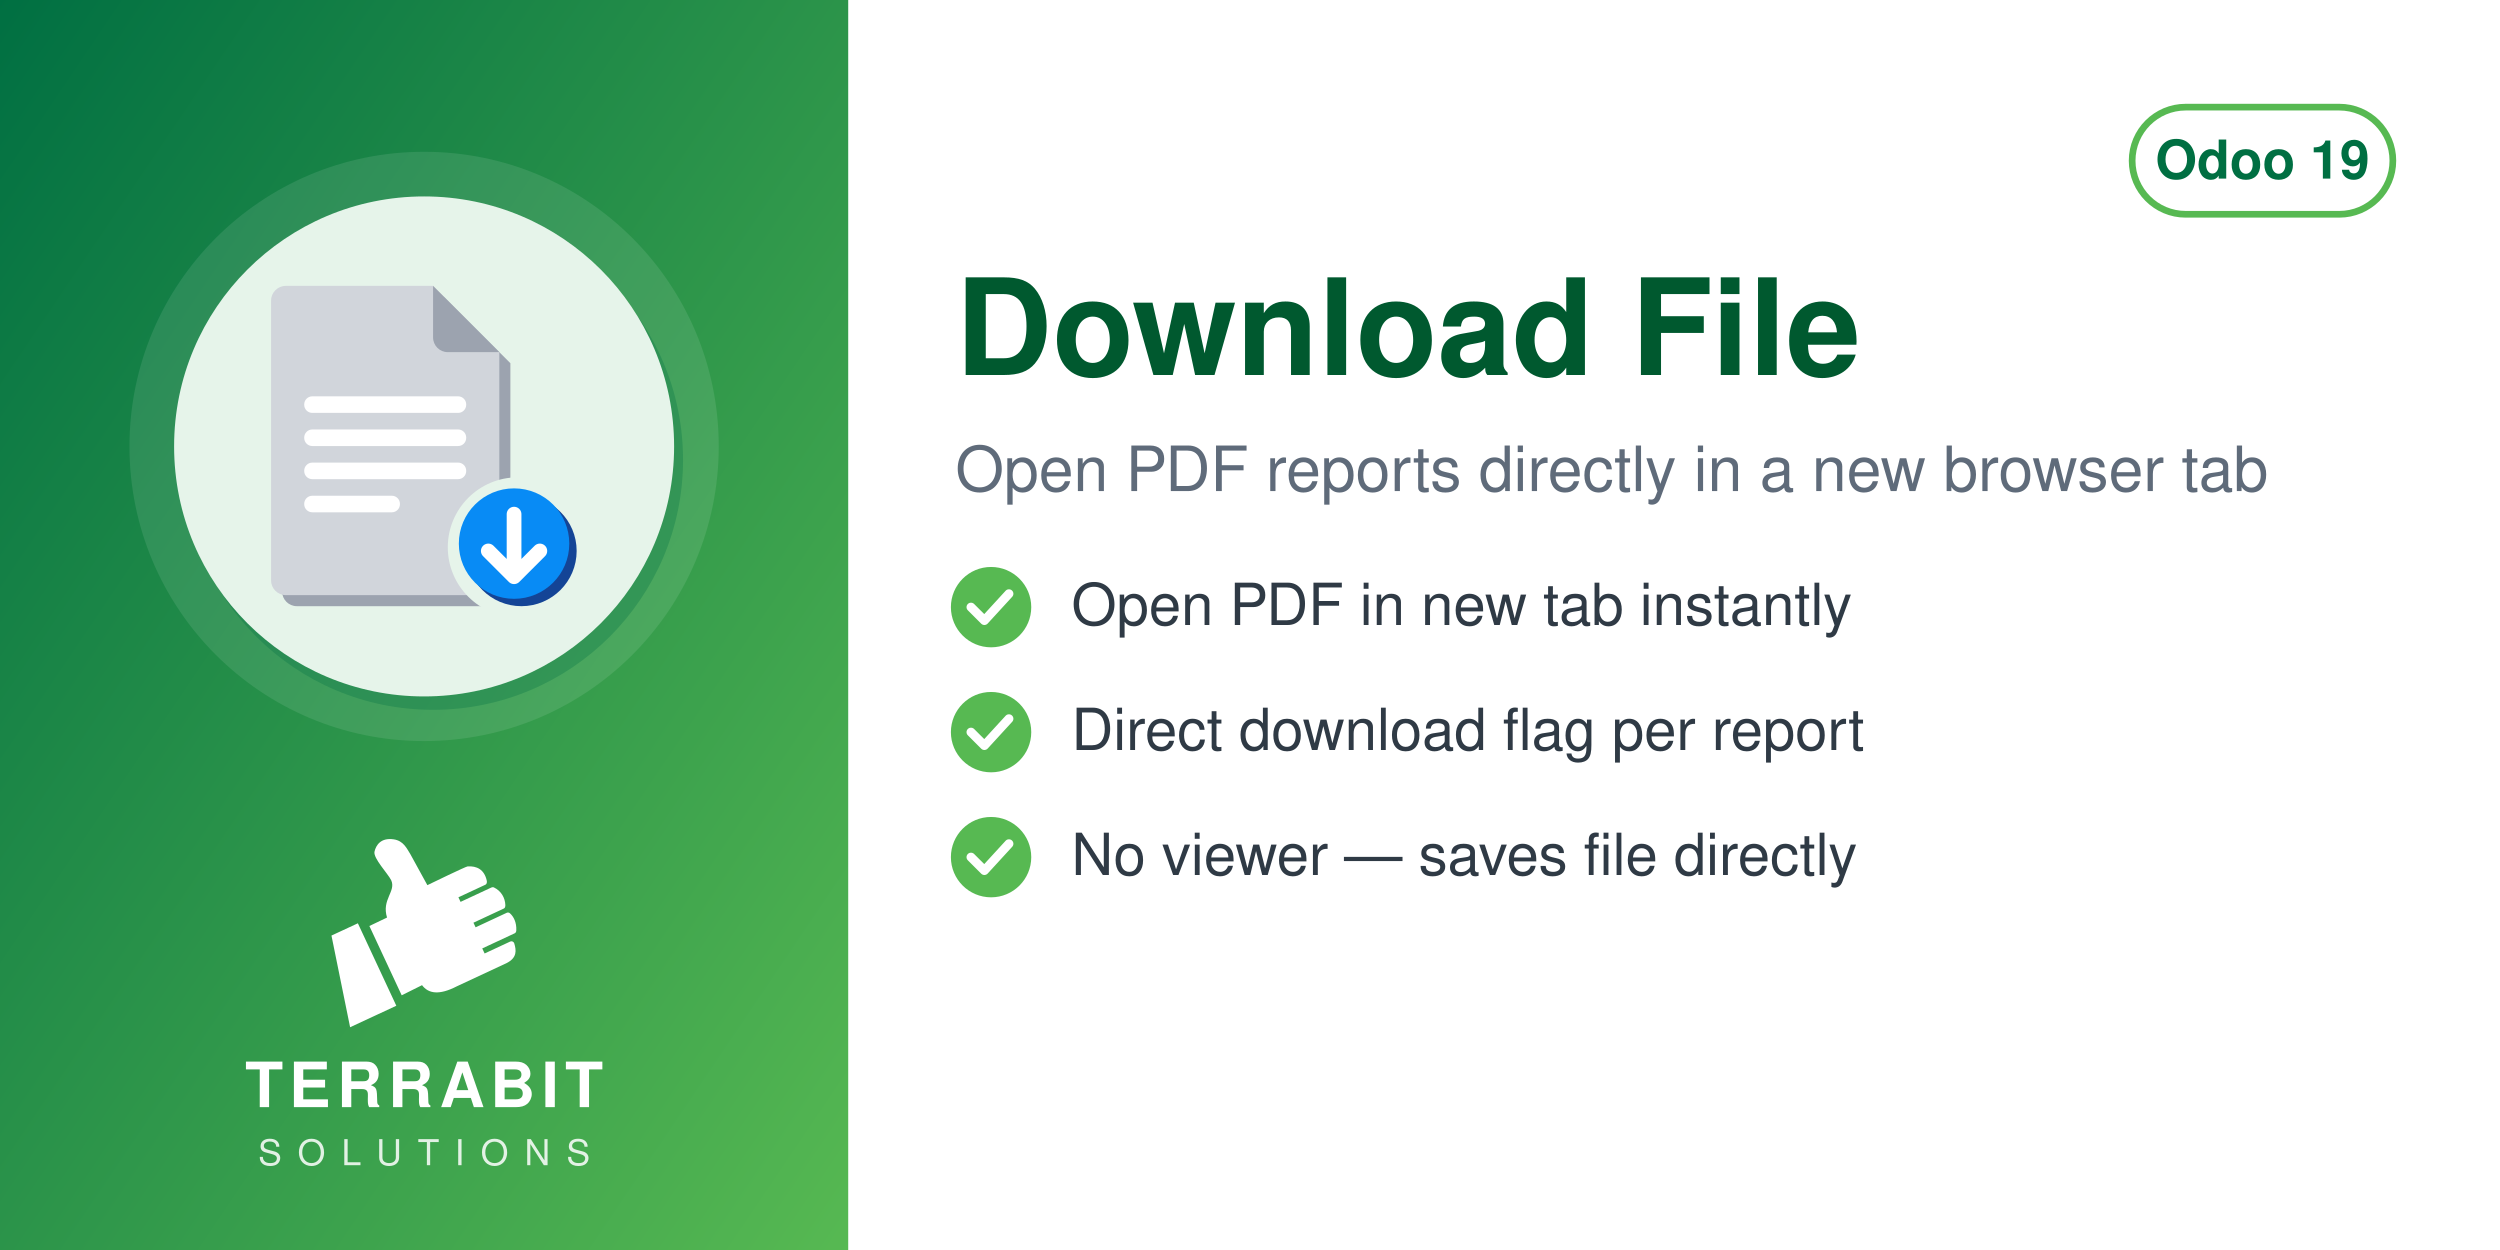
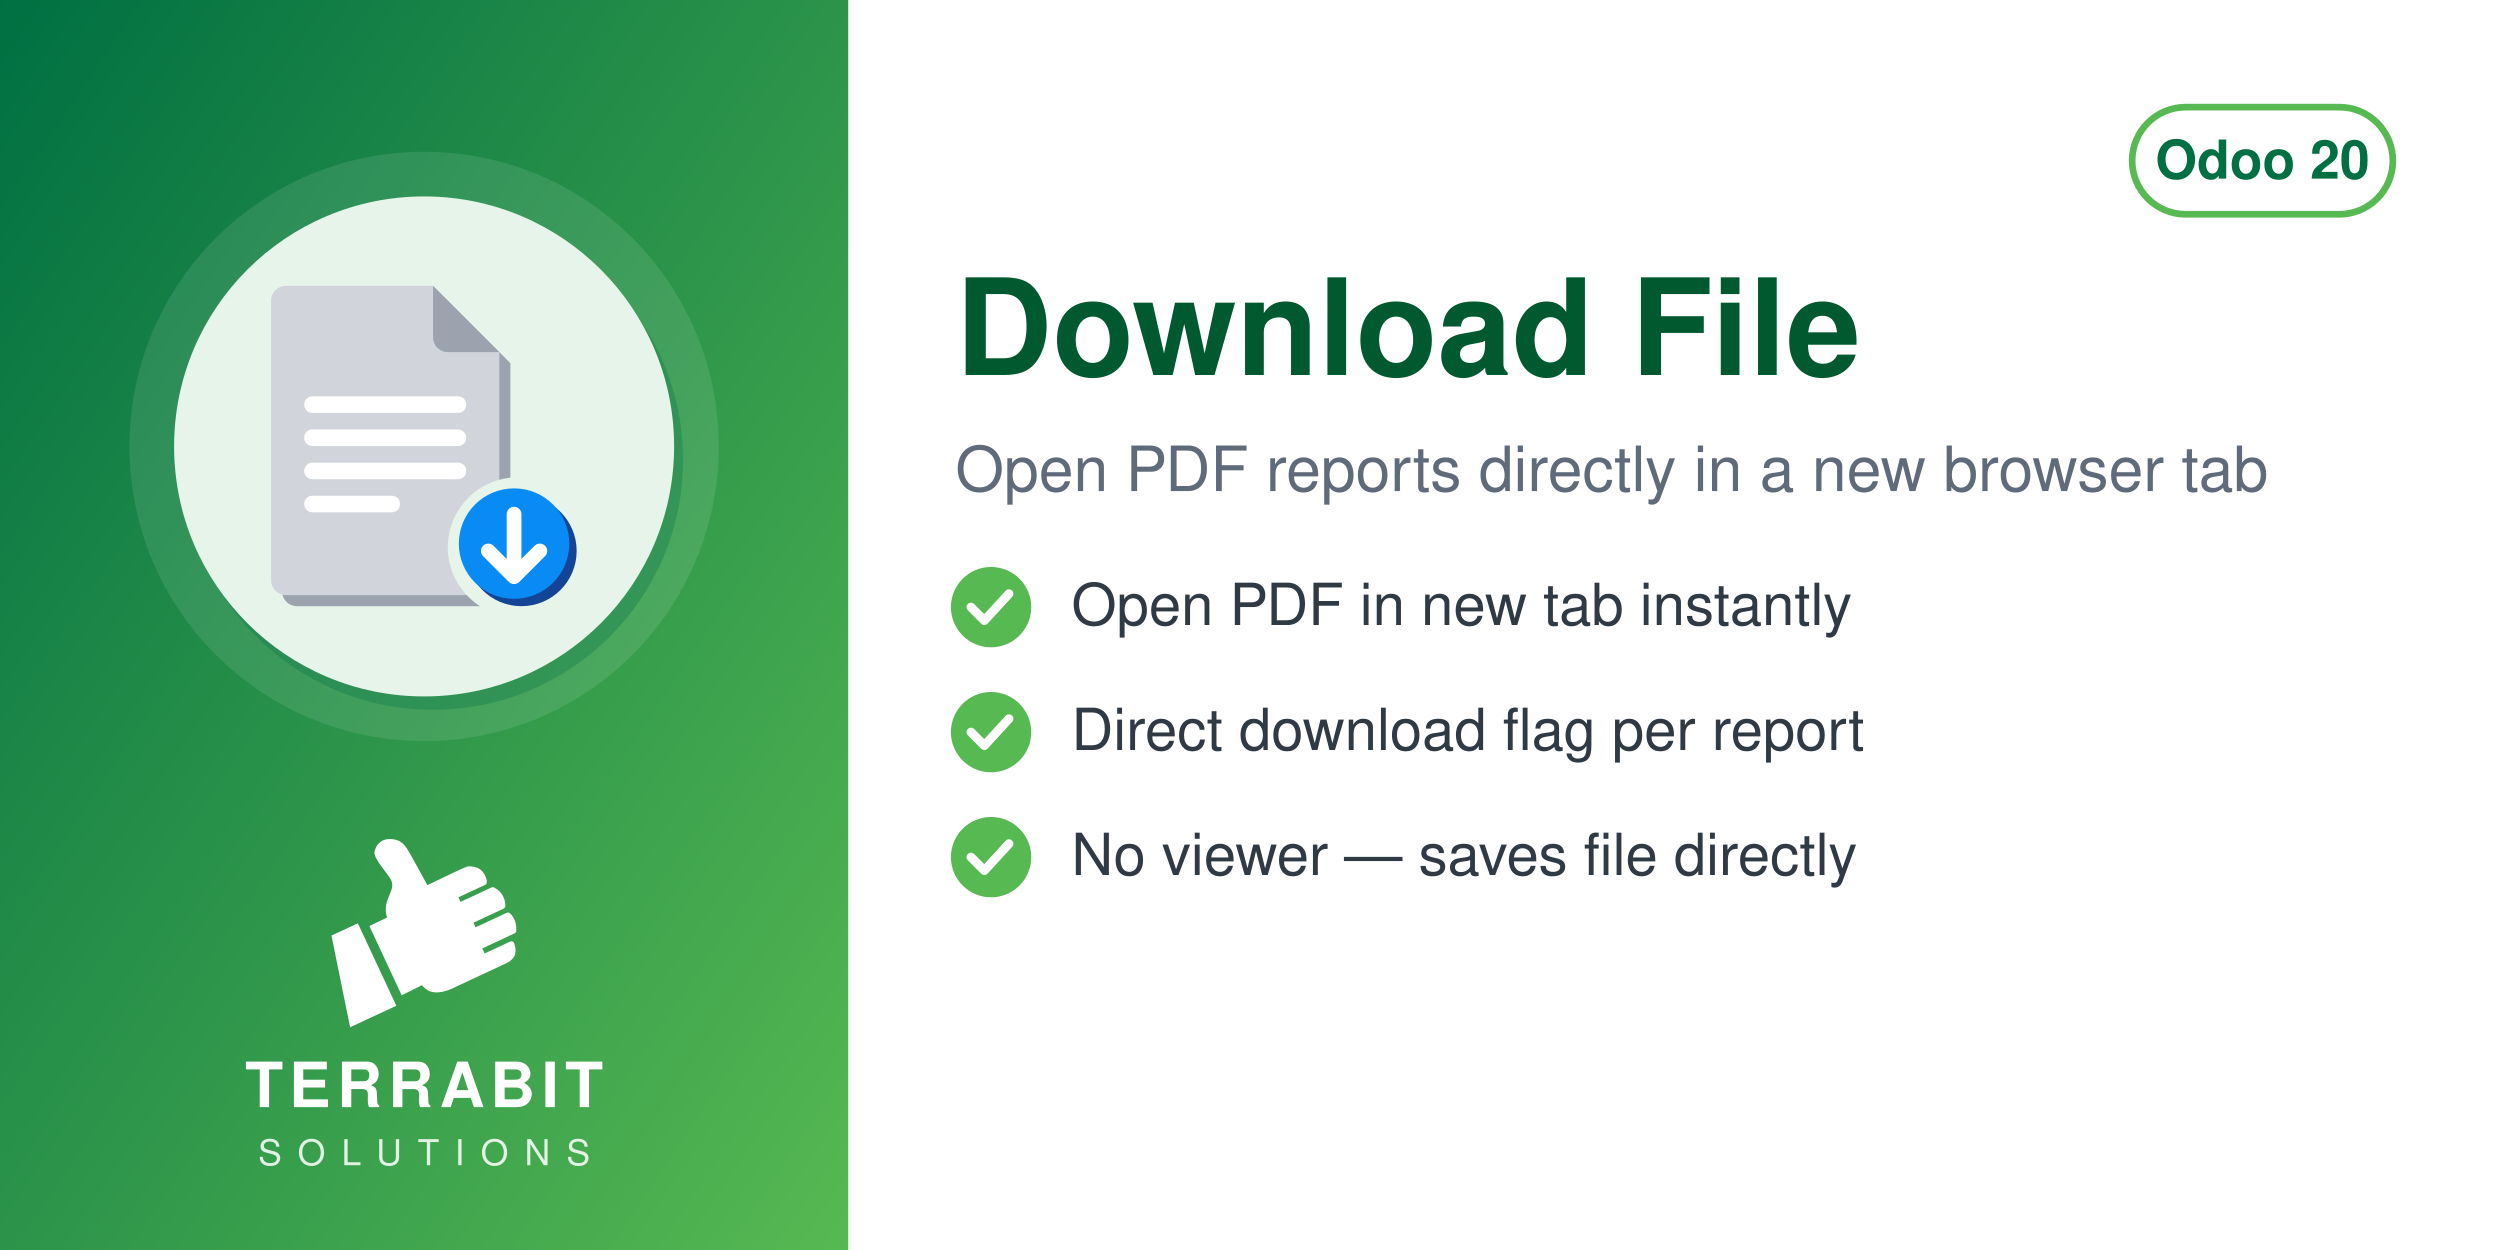
<svg xmlns="http://www.w3.org/2000/svg" width="560" height="280" viewBox="0 0 560 280">
  <defs>
    <linearGradient id="g" x1="0" y1="0" x2="1" y2="1">
      <stop offset="0" stop-color="#006F42" />
      <stop offset="1" stop-color="#57B952" />
    </linearGradient>
  </defs>
  <rect width="560" height="280" fill="#FFFFFF" />
  <rect width="190" height="280" fill="url(#g)" />
  <circle cx="95.0" cy="100" r="66" fill="white" opacity="0.10" />
  <circle cx="97.0" cy="103" r="56" fill="#006F42" opacity="0.30" />
  <circle cx="95.0" cy="100" r="56" fill="#E6F4EA" />
  <svg x="54.0" y="59.0" width="82" height="82" viewBox="0 0 100 100" preserveAspectRatio="xMidYMid meet">
    <g transform="translate(-1.86,0.11) scale(1.0057)">
      <defs>
        <mask id="mi-cut" maskUnits="userSpaceOnUse" x="-20" y="-20" width="140" height="140">
          <rect x="-20" y="-20" width="140" height="140" fill="#fff" />
          <circle cx="77" cy="77" r="19" fill="#000" />
        </mask>
      </defs>
      <g mask="url(#mi-cut)">
        <g transform="translate(3,3)" fill="#9CA3AF">
          <path d="M14,6 h40 l18,18 v62 a4,4 0 0 1 -4,4 h-54 a4,4 0 0 1 -4,-4 v-76 a4,4 0 0 1 4,-4z" />
        </g>
        <g fill="#D1D5DB">
          <path d="M14,6 h40 l18,18 v62 a4,4 0 0 1 -4,4 h-54 a4,4 0 0 1 -4,-4 v-76 a4,4 0 0 1 4,-4z" />
        </g>
        <path d="M54,6 v14 a4,4 0 0 0 4,4 h14z" fill="#9CA3AF" />
        <rect x="19" y="36" width="44" height="4.5" rx="2.2" fill="#FFFFFF" />
        <rect x="19" y="45" width="44" height="4.5" rx="2.2" fill="#FFFFFF" />
        <rect x="19" y="54" width="44" height="4.5" rx="2.2" fill="#FFFFFF" />
        <rect x="19" y="63" width="26" height="4.5" rx="2.2" fill="#FFFFFF" />
      </g>
      <circle cx="78" cy="78" r="15" fill="#144496" />
      <circle cx="76" cy="76" r="15" fill="#088BF5" />
      <path d="M76,68 v15 M69,78 l7,7 l7,-7" fill="none" stroke="#FFFFFF" stroke-width="4" stroke-linecap="round" stroke-linejoin="round" />
    </g>
  </svg>
  <svg x="72.0" y="186" width="46" height="46" viewBox="4045 2535 3400 3400" preserveAspectRatio="xMidYMid meet">
    <path fill="#FFFFFF" d="M4648.32 4073.59l636.59 1365.17 -765.09 355.96 -308.63 -1517.87 437.13 -203.26zm725.61 1192.32l336.75 -167.88c105.65,140.85 282.69,170.72 576.82,18.8l819.92 -382.33c181.4,-90.13 164.26,-214.57 130.07,-328.43 -4.28,-14.25 -13.68,-24.81 -27.34,-30.7 -13.67,-5.89 -27.61,-5.11 -41.09,1.18l-422.32 196.93 -39.04 -83.72 538.07 -250.91c16.64,-7.76 24.7,-27.69 25.58,-46.04 6.48,-134.33 -44.36,-230.89 -105.84,-285.23 -15.2,-13.44 -35.71,-15.59 -54.12,-7l-513.92 239.64 -35.6 -76.34 506.31 -236.1c17.69,-8.25 22.52,-36.93 21.83,-56.45 -4.1,-117.31 -67.62,-232.74 -187.72,-290.66 -13.94,-6.72 -28.64,-6.36 -42.69,0.19l-511.21 238.38 -35.37 -75.86 448.98 -209.36c20.44,-9.53 25.81,-42.28 21.02,-64.32 -41.02,-189.07 -167.92,-247.8 -318.14,-237.87 -29.39,1.94 -589.86,273.16 -665.95,310.54l-281.84 -513.57c-59.06,-93.13 -112.7,-221.7 -276.47,-245.13 -211.24,-30.22 -291.56,94.38 -316.89,203.13 -25.32,108.75 223.84,365.99 276.05,473.69 85.52,184.27 -161.86,318.11 -68.41,617.99l-292.54 139.94 535.09 1147.51z" />
  </svg>
  <text x="95.0" y="248" text-anchor="middle" font-family="Helvetica,Arial,sans-serif" font-size="14" font-weight="800" letter-spacing="1.4" fill="white">TERRABIT</text>
  <text x="95.0" y="261" text-anchor="middle" font-family="Helvetica,Arial,sans-serif" font-size="8" font-weight="500" letter-spacing="3.6" fill="white" opacity="0.85">SOLUTIONS</text>
  <g>
    <rect x="477.6" y="24" width="58.4" height="24" rx="12" fill="none" stroke="#57B952" stroke-width="1.5" />
-     <text x="506.8" y="40" text-anchor="middle" font-family="Helvetica,Arial,sans-serif" font-size="12" font-weight="700" fill="#006F42">Odoo 19</text>
+     <text x="506.8" y="40" text-anchor="middle" font-family="Helvetica,Arial,sans-serif" font-size="12" font-weight="700" fill="#006F42">Odoo 20</text>
  </g>
  <text x="214" y="84" font-family="Helvetica,Arial,sans-serif" font-size="30" font-weight="700" fill="#00592F">Download File</text>
  <text x="214" y="110" font-family="Helvetica,Arial,sans-serif" font-size="14" fill="#5F6B7A">Open PDF reports directly in a new browser tab</text>
  <circle cx="222" cy="136" r="9" fill="#57B952" />
  <path d="M217.5 136 l3 3 l5.5 -6" fill="none" stroke="white" stroke-width="2" stroke-linecap="round" stroke-linejoin="round" />
  <text x="240" y="140" font-family="Helvetica,Arial,sans-serif" font-size="13" fill="#2F3A45">Open PDF in new tab instantly</text>
  <circle cx="222" cy="164" r="9" fill="#57B952" />
  <path d="M217.5 164 l3 3 l5.5 -6" fill="none" stroke="white" stroke-width="2" stroke-linecap="round" stroke-linejoin="round" />
  <text x="240" y="168" font-family="Helvetica,Arial,sans-serif" font-size="13" fill="#2F3A45">Direct download flag per report</text>
  <circle cx="222" cy="192" r="9" fill="#57B952" />
  <path d="M217.5 192 l3 3 l5.5 -6" fill="none" stroke="white" stroke-width="2" stroke-linecap="round" stroke-linejoin="round" />
  <text x="240" y="196" font-family="Helvetica,Arial,sans-serif" font-size="13" fill="#2F3A45">No viewer — saves file directly</text>
</svg>
